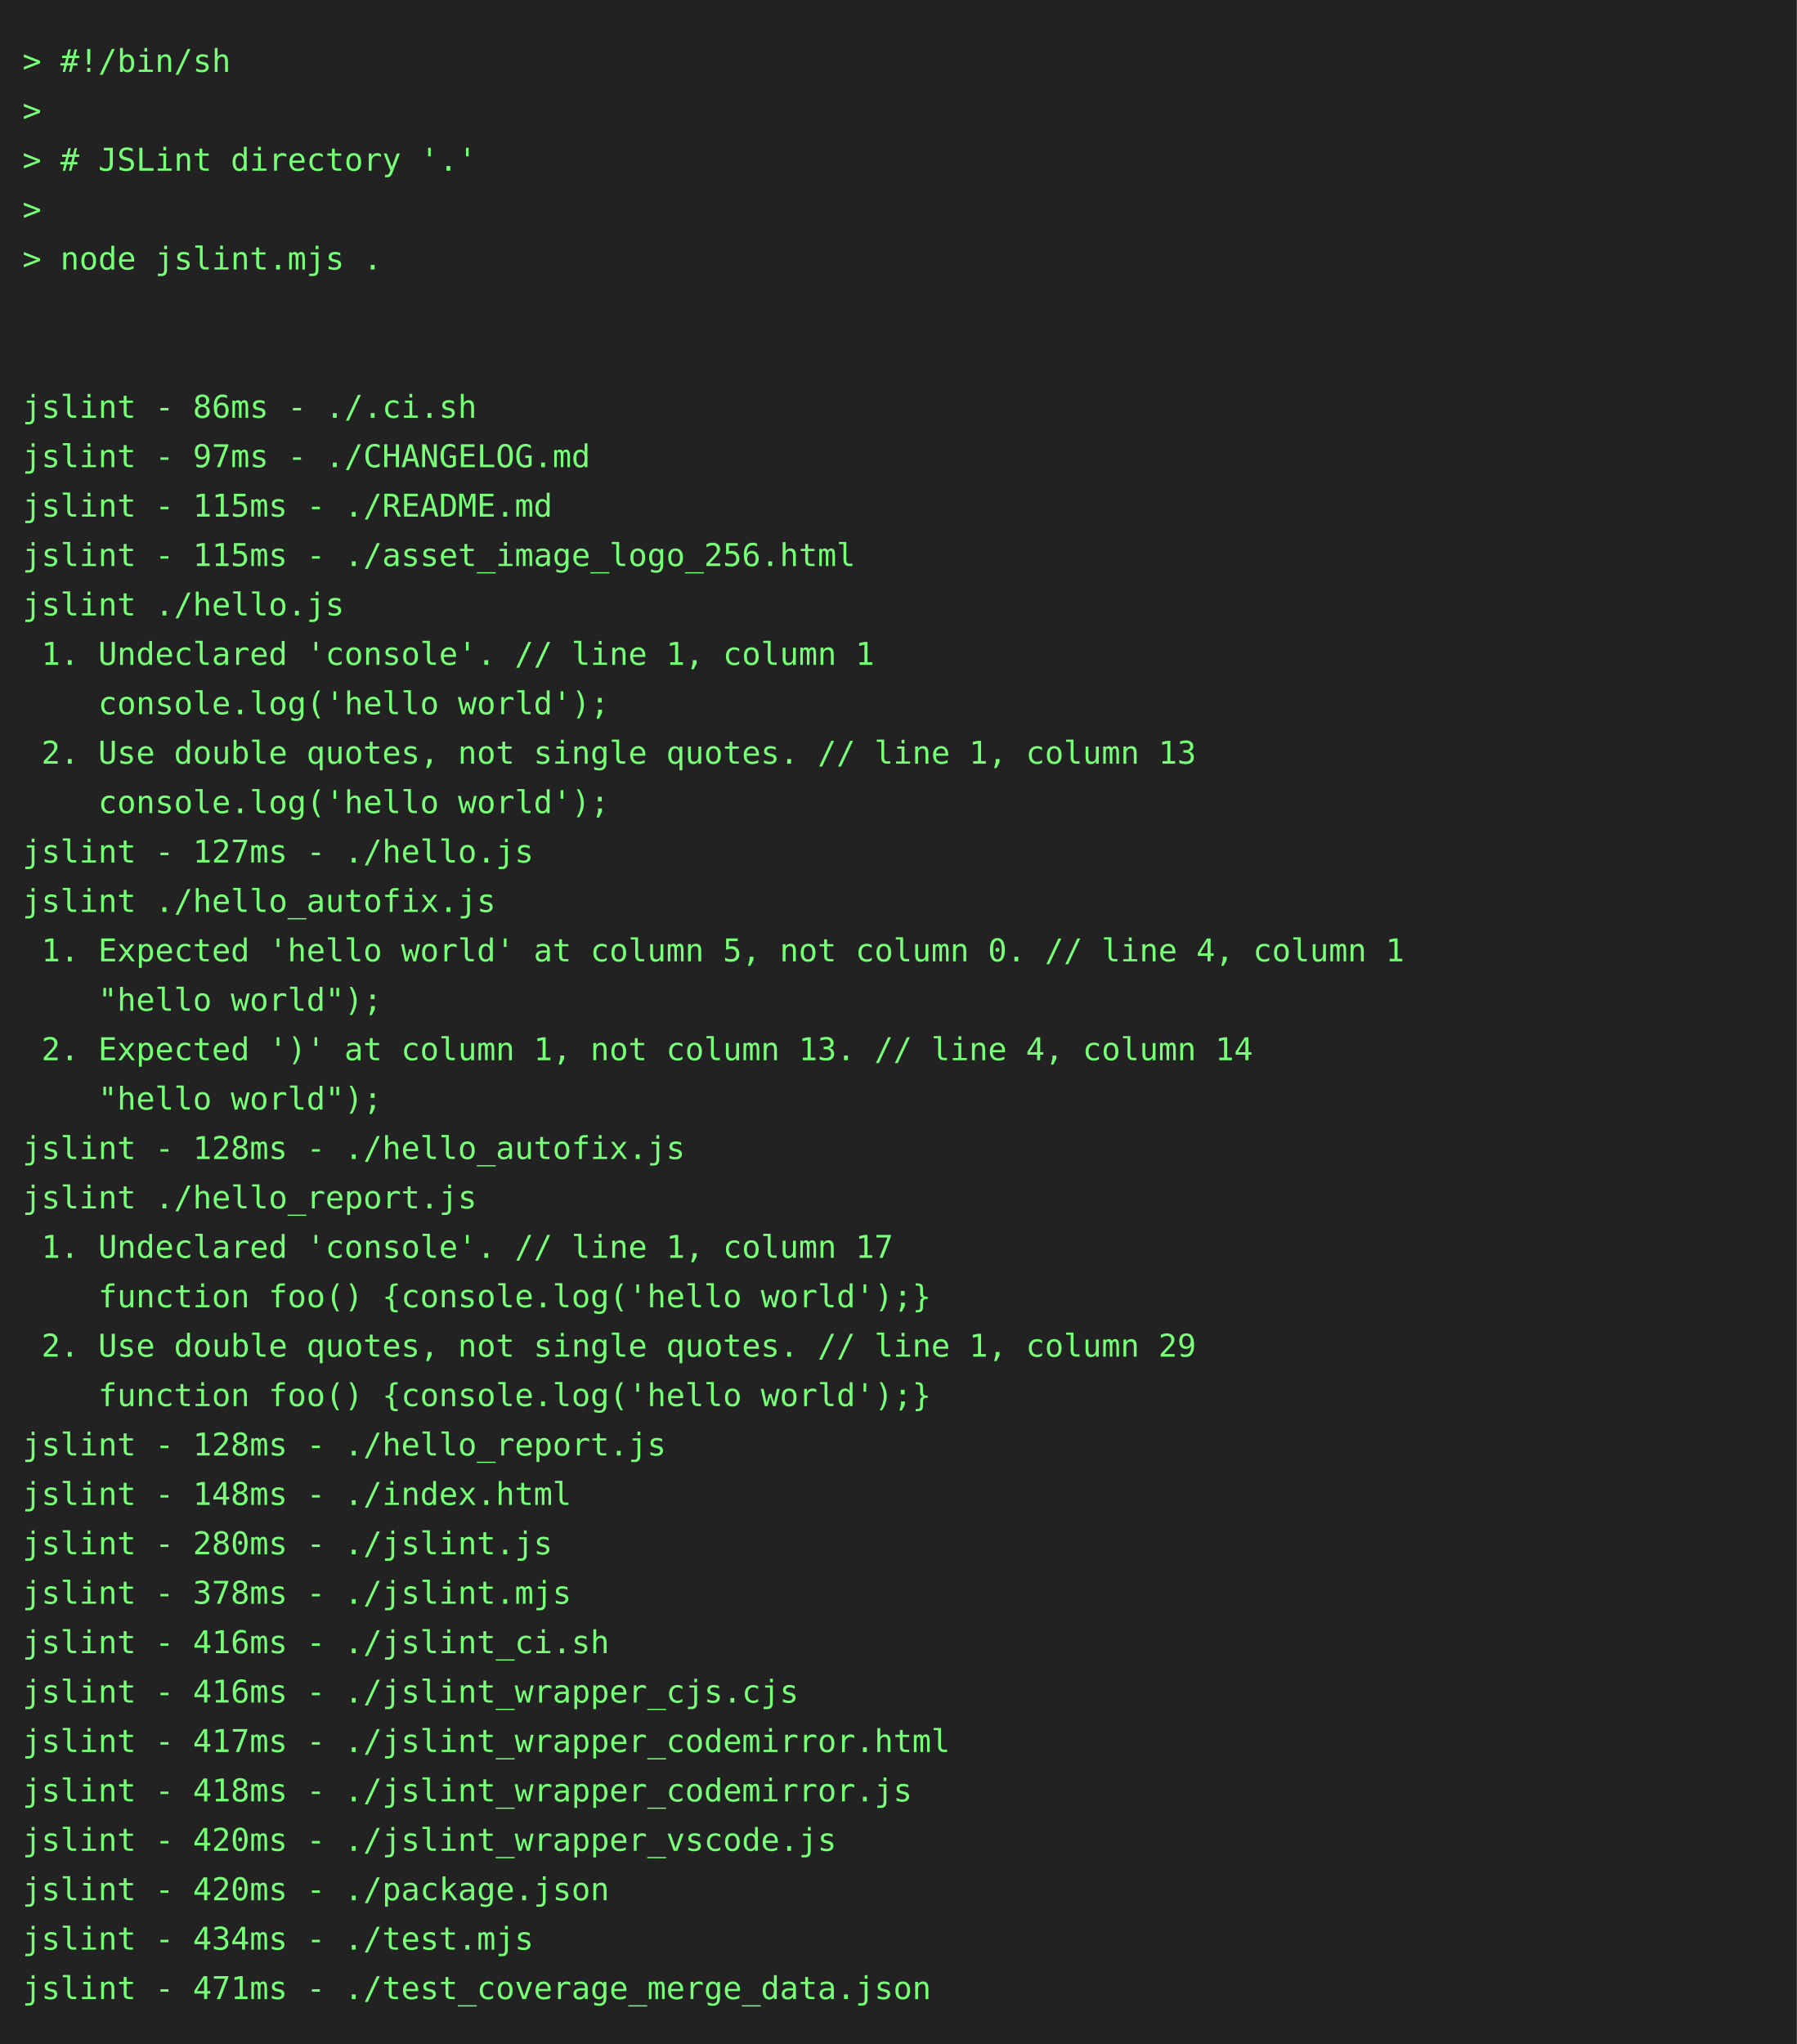
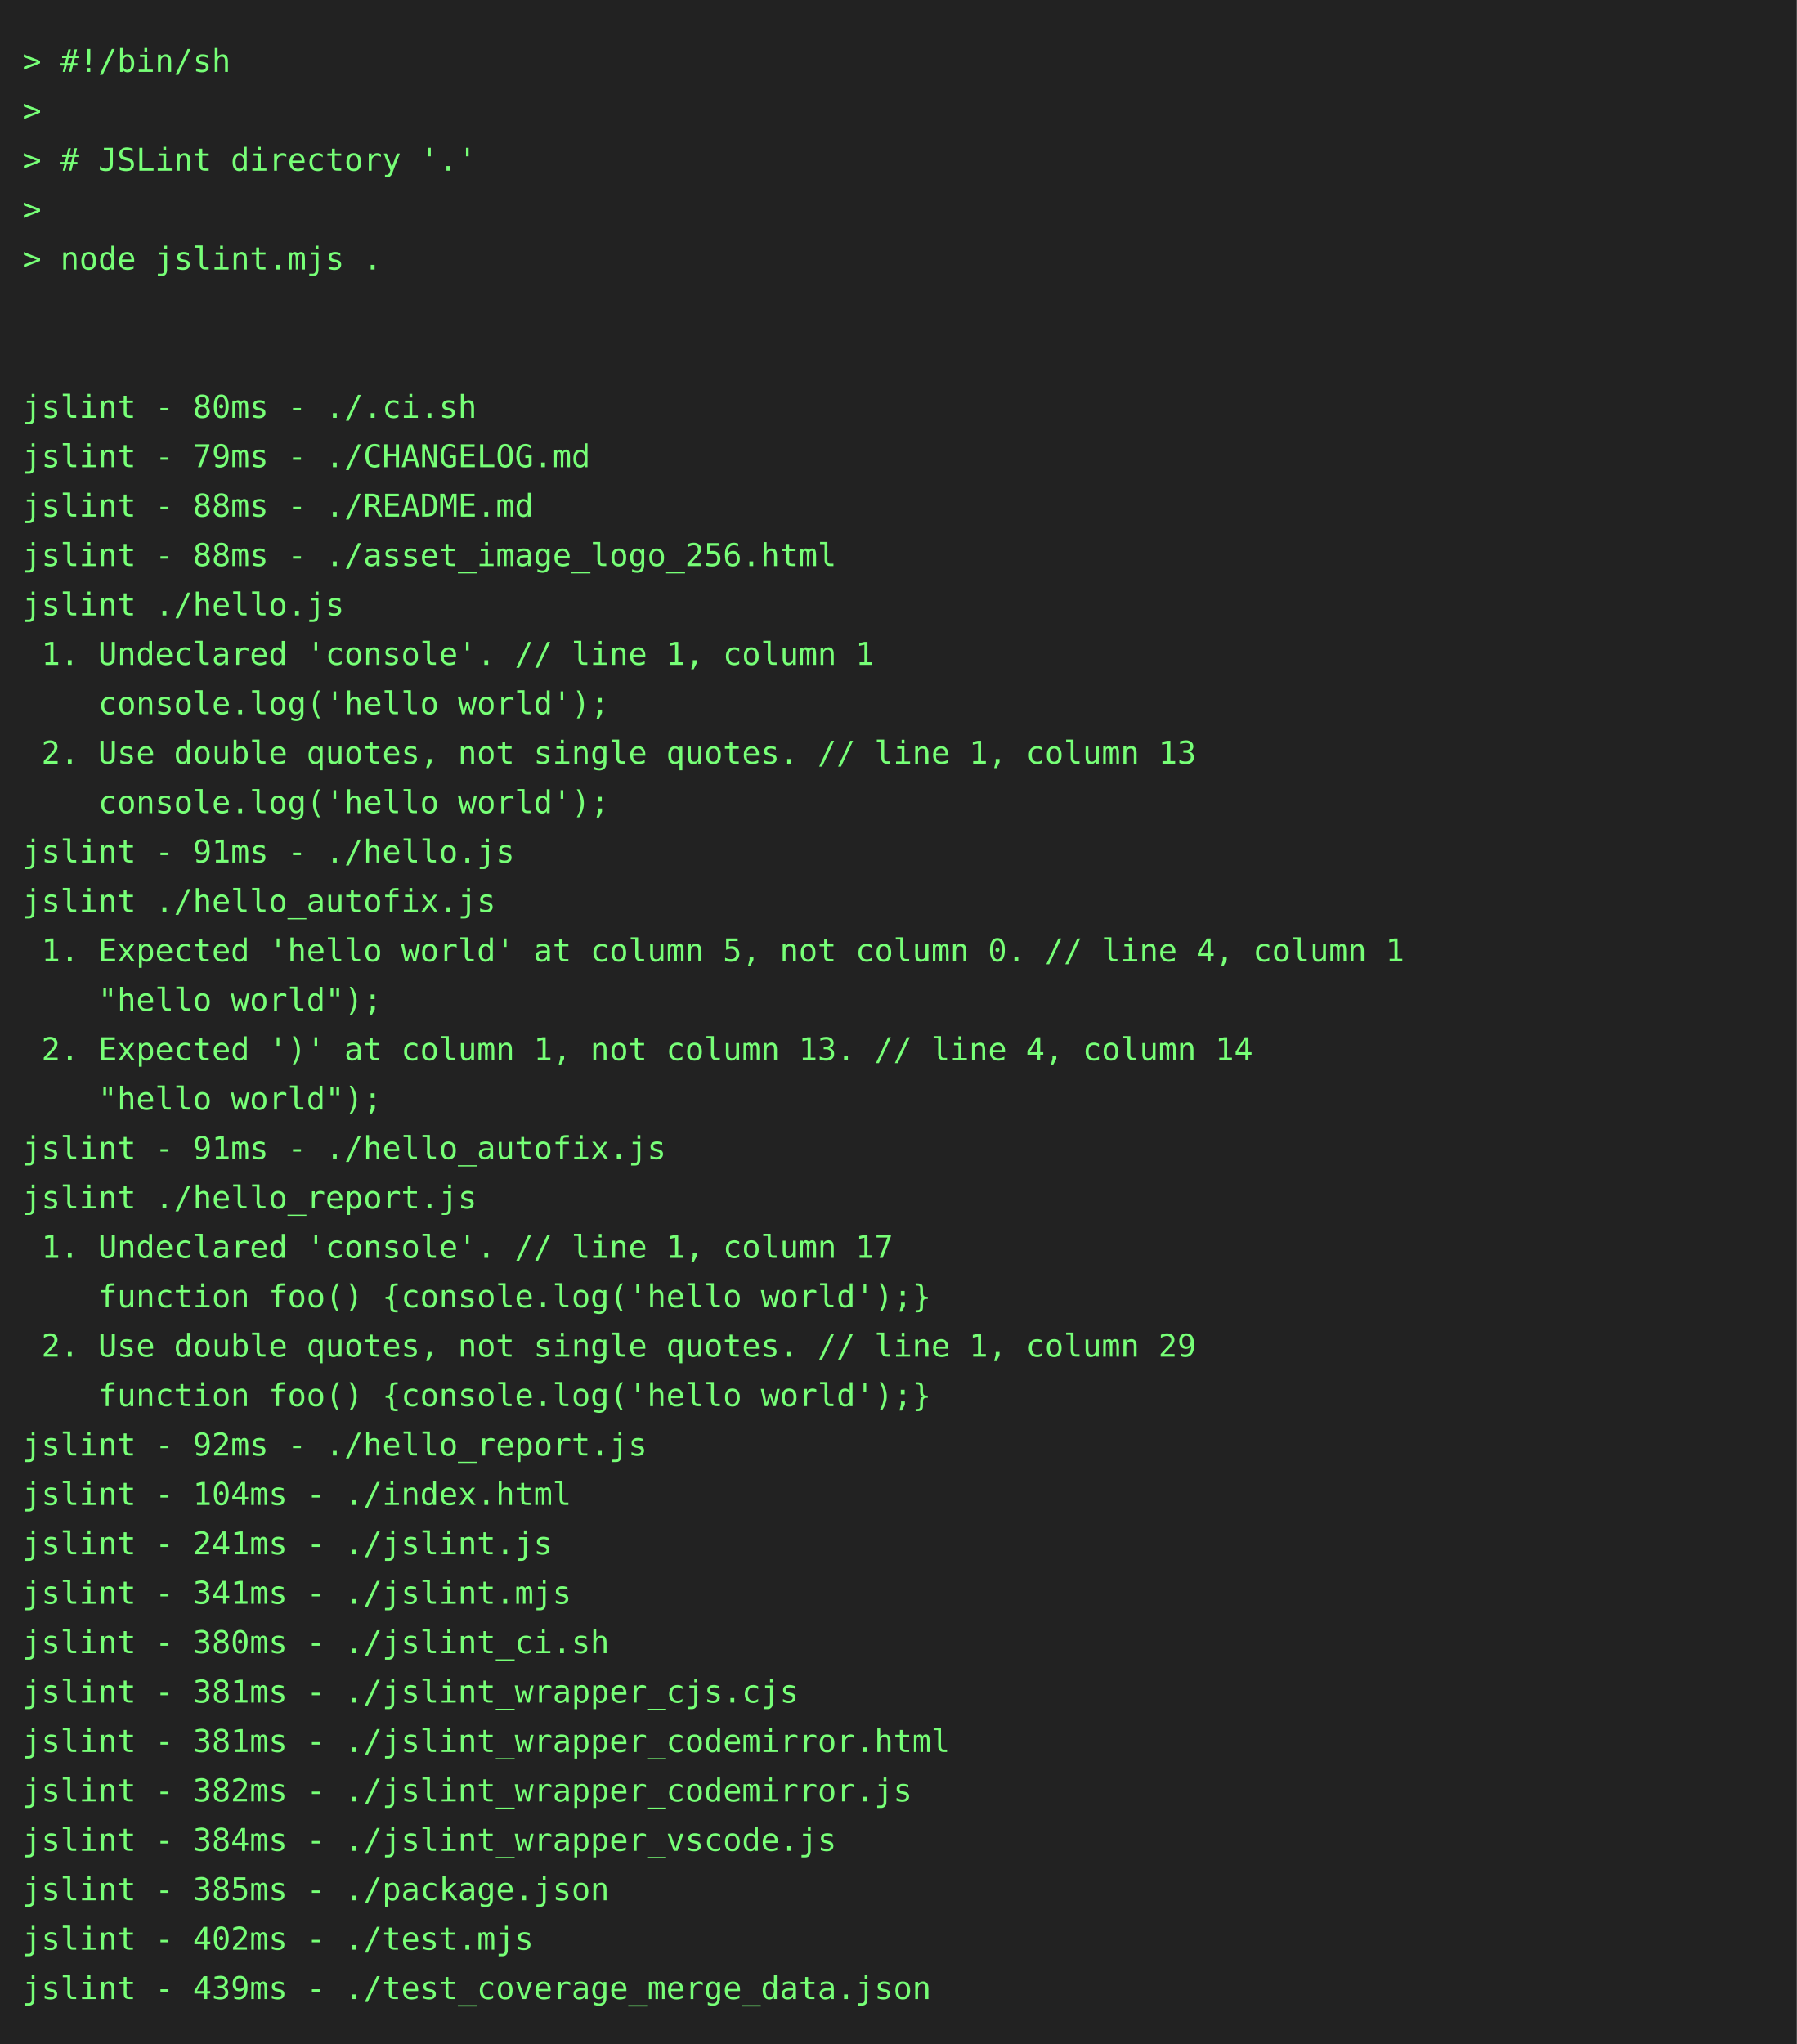
<svg xmlns="http://www.w3.org/2000/svg" height="910" width="800">
  <rect height="910" fill="#222" width="800" />
  <text fill="#7f7" font-family="consolas, menlo, monospace" font-size="14" xml:space="preserve">
    <tspan lengthAdjust="spacingAndGlyphs" textLength="768" x="10" y="32">&gt; #!/bin/sh                                                                                      </tspan>
    <tspan lengthAdjust="spacingAndGlyphs" textLength="768" x="10" y="54">&gt;                                                                                                </tspan>
    <tspan lengthAdjust="spacingAndGlyphs" textLength="768" x="10" y="76">&gt; # JSLint directory '.'                                                                         </tspan>
    <tspan lengthAdjust="spacingAndGlyphs" textLength="768" x="10" y="98">&gt;                                                                                                </tspan>
    <tspan lengthAdjust="spacingAndGlyphs" textLength="768" x="10" y="120">&gt; node jslint.mjs .                                                                              </tspan>
    <tspan lengthAdjust="spacingAndGlyphs" textLength="768" x="10" y="142">                                                                                                 </tspan>
    <tspan lengthAdjust="spacingAndGlyphs" textLength="768" x="10" y="164">                                                                                                 </tspan>
-     <tspan lengthAdjust="spacingAndGlyphs" textLength="768" x="10" y="186">jslint - 86ms - ./.ci.sh                                                                         </tspan>
-     <tspan lengthAdjust="spacingAndGlyphs" textLength="768" x="10" y="208">jslint - 97ms - ./CHANGELOG.md                                                                   </tspan>
-     <tspan lengthAdjust="spacingAndGlyphs" textLength="768" x="10" y="230">jslint - 115ms - ./README.md                                                                     </tspan>
-     <tspan lengthAdjust="spacingAndGlyphs" textLength="768" x="10" y="252">jslint - 115ms - ./asset_image_logo_256.html                                                     </tspan>
+     <tspan lengthAdjust="spacingAndGlyphs" textLength="768" x="10" y="186">jslint - 80ms - ./.ci.sh                                                                         </tspan>
+     <tspan lengthAdjust="spacingAndGlyphs" textLength="768" x="10" y="208">jslint - 79ms - ./CHANGELOG.md                                                                   </tspan>
+     <tspan lengthAdjust="spacingAndGlyphs" textLength="768" x="10" y="230">jslint - 88ms - ./README.md                                                                      </tspan>
+     <tspan lengthAdjust="spacingAndGlyphs" textLength="768" x="10" y="252">jslint - 88ms - ./asset_image_logo_256.html                                                      </tspan>
    <tspan lengthAdjust="spacingAndGlyphs" textLength="768" x="10" y="274">jslint ./hello.js                                                                                </tspan>
    <tspan lengthAdjust="spacingAndGlyphs" textLength="768" x="10" y="296"> 1. Undeclared 'console'. // line 1, column 1                                                    </tspan>
    <tspan lengthAdjust="spacingAndGlyphs" textLength="768" x="10" y="318">    console.log('hello world');                                                                  </tspan>
    <tspan lengthAdjust="spacingAndGlyphs" textLength="768" x="10" y="340"> 2. Use double quotes, not single quotes. // line 1, column 13                                   </tspan>
    <tspan lengthAdjust="spacingAndGlyphs" textLength="768" x="10" y="362">    console.log('hello world');                                                                  </tspan>
-     <tspan lengthAdjust="spacingAndGlyphs" textLength="768" x="10" y="384">jslint - 127ms - ./hello.js                                                                      </tspan>
+     <tspan lengthAdjust="spacingAndGlyphs" textLength="768" x="10" y="384">jslint - 91ms - ./hello.js                                                                       </tspan>
    <tspan lengthAdjust="spacingAndGlyphs" textLength="768" x="10" y="406">jslint ./hello_autofix.js                                                                        </tspan>
    <tspan lengthAdjust="spacingAndGlyphs" textLength="768" x="10" y="428"> 1. Expected 'hello world' at column 5, not column 0. // line 4, column 1                        </tspan>
    <tspan lengthAdjust="spacingAndGlyphs" textLength="768" x="10" y="450">    "hello world");                                                                              </tspan>
    <tspan lengthAdjust="spacingAndGlyphs" textLength="768" x="10" y="472"> 2. Expected ')' at column 1, not column 13. // line 4, column 14                                </tspan>
    <tspan lengthAdjust="spacingAndGlyphs" textLength="768" x="10" y="494">    "hello world");                                                                              </tspan>
-     <tspan lengthAdjust="spacingAndGlyphs" textLength="768" x="10" y="516">jslint - 128ms - ./hello_autofix.js                                                              </tspan>
+     <tspan lengthAdjust="spacingAndGlyphs" textLength="768" x="10" y="516">jslint - 91ms - ./hello_autofix.js                                                               </tspan>
    <tspan lengthAdjust="spacingAndGlyphs" textLength="768" x="10" y="538">jslint ./hello_report.js                                                                         </tspan>
    <tspan lengthAdjust="spacingAndGlyphs" textLength="768" x="10" y="560"> 1. Undeclared 'console'. // line 1, column 17                                                   </tspan>
    <tspan lengthAdjust="spacingAndGlyphs" textLength="768" x="10" y="582">    function foo() {console.log('hello world');}                                                 </tspan>
    <tspan lengthAdjust="spacingAndGlyphs" textLength="768" x="10" y="604"> 2. Use double quotes, not single quotes. // line 1, column 29                                   </tspan>
    <tspan lengthAdjust="spacingAndGlyphs" textLength="768" x="10" y="626">    function foo() {console.log('hello world');}                                                 </tspan>
-     <tspan lengthAdjust="spacingAndGlyphs" textLength="768" x="10" y="648">jslint - 128ms - ./hello_report.js                                                               </tspan>
-     <tspan lengthAdjust="spacingAndGlyphs" textLength="768" x="10" y="670">jslint - 148ms - ./index.html                                                                    </tspan>
-     <tspan lengthAdjust="spacingAndGlyphs" textLength="768" x="10" y="692">jslint - 280ms - ./jslint.js                                                                     </tspan>
-     <tspan lengthAdjust="spacingAndGlyphs" textLength="768" x="10" y="714">jslint - 378ms - ./jslint.mjs                                                                    </tspan>
-     <tspan lengthAdjust="spacingAndGlyphs" textLength="768" x="10" y="736">jslint - 416ms - ./jslint_ci.sh                                                                  </tspan>
-     <tspan lengthAdjust="spacingAndGlyphs" textLength="768" x="10" y="758">jslint - 416ms - ./jslint_wrapper_cjs.cjs                                                        </tspan>
-     <tspan lengthAdjust="spacingAndGlyphs" textLength="768" x="10" y="780">jslint - 417ms - ./jslint_wrapper_codemirror.html                                                </tspan>
-     <tspan lengthAdjust="spacingAndGlyphs" textLength="768" x="10" y="802">jslint - 418ms - ./jslint_wrapper_codemirror.js                                                  </tspan>
-     <tspan lengthAdjust="spacingAndGlyphs" textLength="768" x="10" y="824">jslint - 420ms - ./jslint_wrapper_vscode.js                                                      </tspan>
-     <tspan lengthAdjust="spacingAndGlyphs" textLength="768" x="10" y="846">jslint - 420ms - ./package.json                                                                  </tspan>
-     <tspan lengthAdjust="spacingAndGlyphs" textLength="768" x="10" y="868">jslint - 434ms - ./test.mjs                                                                      </tspan>
-     <tspan lengthAdjust="spacingAndGlyphs" textLength="768" x="10" y="890">jslint - 471ms - ./test_coverage_merge_data.json                                                 </tspan>
+     <tspan lengthAdjust="spacingAndGlyphs" textLength="768" x="10" y="648">jslint - 92ms - ./hello_report.js                                                                </tspan>
+     <tspan lengthAdjust="spacingAndGlyphs" textLength="768" x="10" y="670">jslint - 104ms - ./index.html                                                                    </tspan>
+     <tspan lengthAdjust="spacingAndGlyphs" textLength="768" x="10" y="692">jslint - 241ms - ./jslint.js                                                                     </tspan>
+     <tspan lengthAdjust="spacingAndGlyphs" textLength="768" x="10" y="714">jslint - 341ms - ./jslint.mjs                                                                    </tspan>
+     <tspan lengthAdjust="spacingAndGlyphs" textLength="768" x="10" y="736">jslint - 380ms - ./jslint_ci.sh                                                                  </tspan>
+     <tspan lengthAdjust="spacingAndGlyphs" textLength="768" x="10" y="758">jslint - 381ms - ./jslint_wrapper_cjs.cjs                                                        </tspan>
+     <tspan lengthAdjust="spacingAndGlyphs" textLength="768" x="10" y="780">jslint - 381ms - ./jslint_wrapper_codemirror.html                                                </tspan>
+     <tspan lengthAdjust="spacingAndGlyphs" textLength="768" x="10" y="802">jslint - 382ms - ./jslint_wrapper_codemirror.js                                                  </tspan>
+     <tspan lengthAdjust="spacingAndGlyphs" textLength="768" x="10" y="824">jslint - 384ms - ./jslint_wrapper_vscode.js                                                      </tspan>
+     <tspan lengthAdjust="spacingAndGlyphs" textLength="768" x="10" y="846">jslint - 385ms - ./package.json                                                                  </tspan>
+     <tspan lengthAdjust="spacingAndGlyphs" textLength="768" x="10" y="868">jslint - 402ms - ./test.mjs                                                                      </tspan>
+     <tspan lengthAdjust="spacingAndGlyphs" textLength="768" x="10" y="890">jslint - 439ms - ./test_coverage_merge_data.json                                                 </tspan>
  </text>
</svg>
